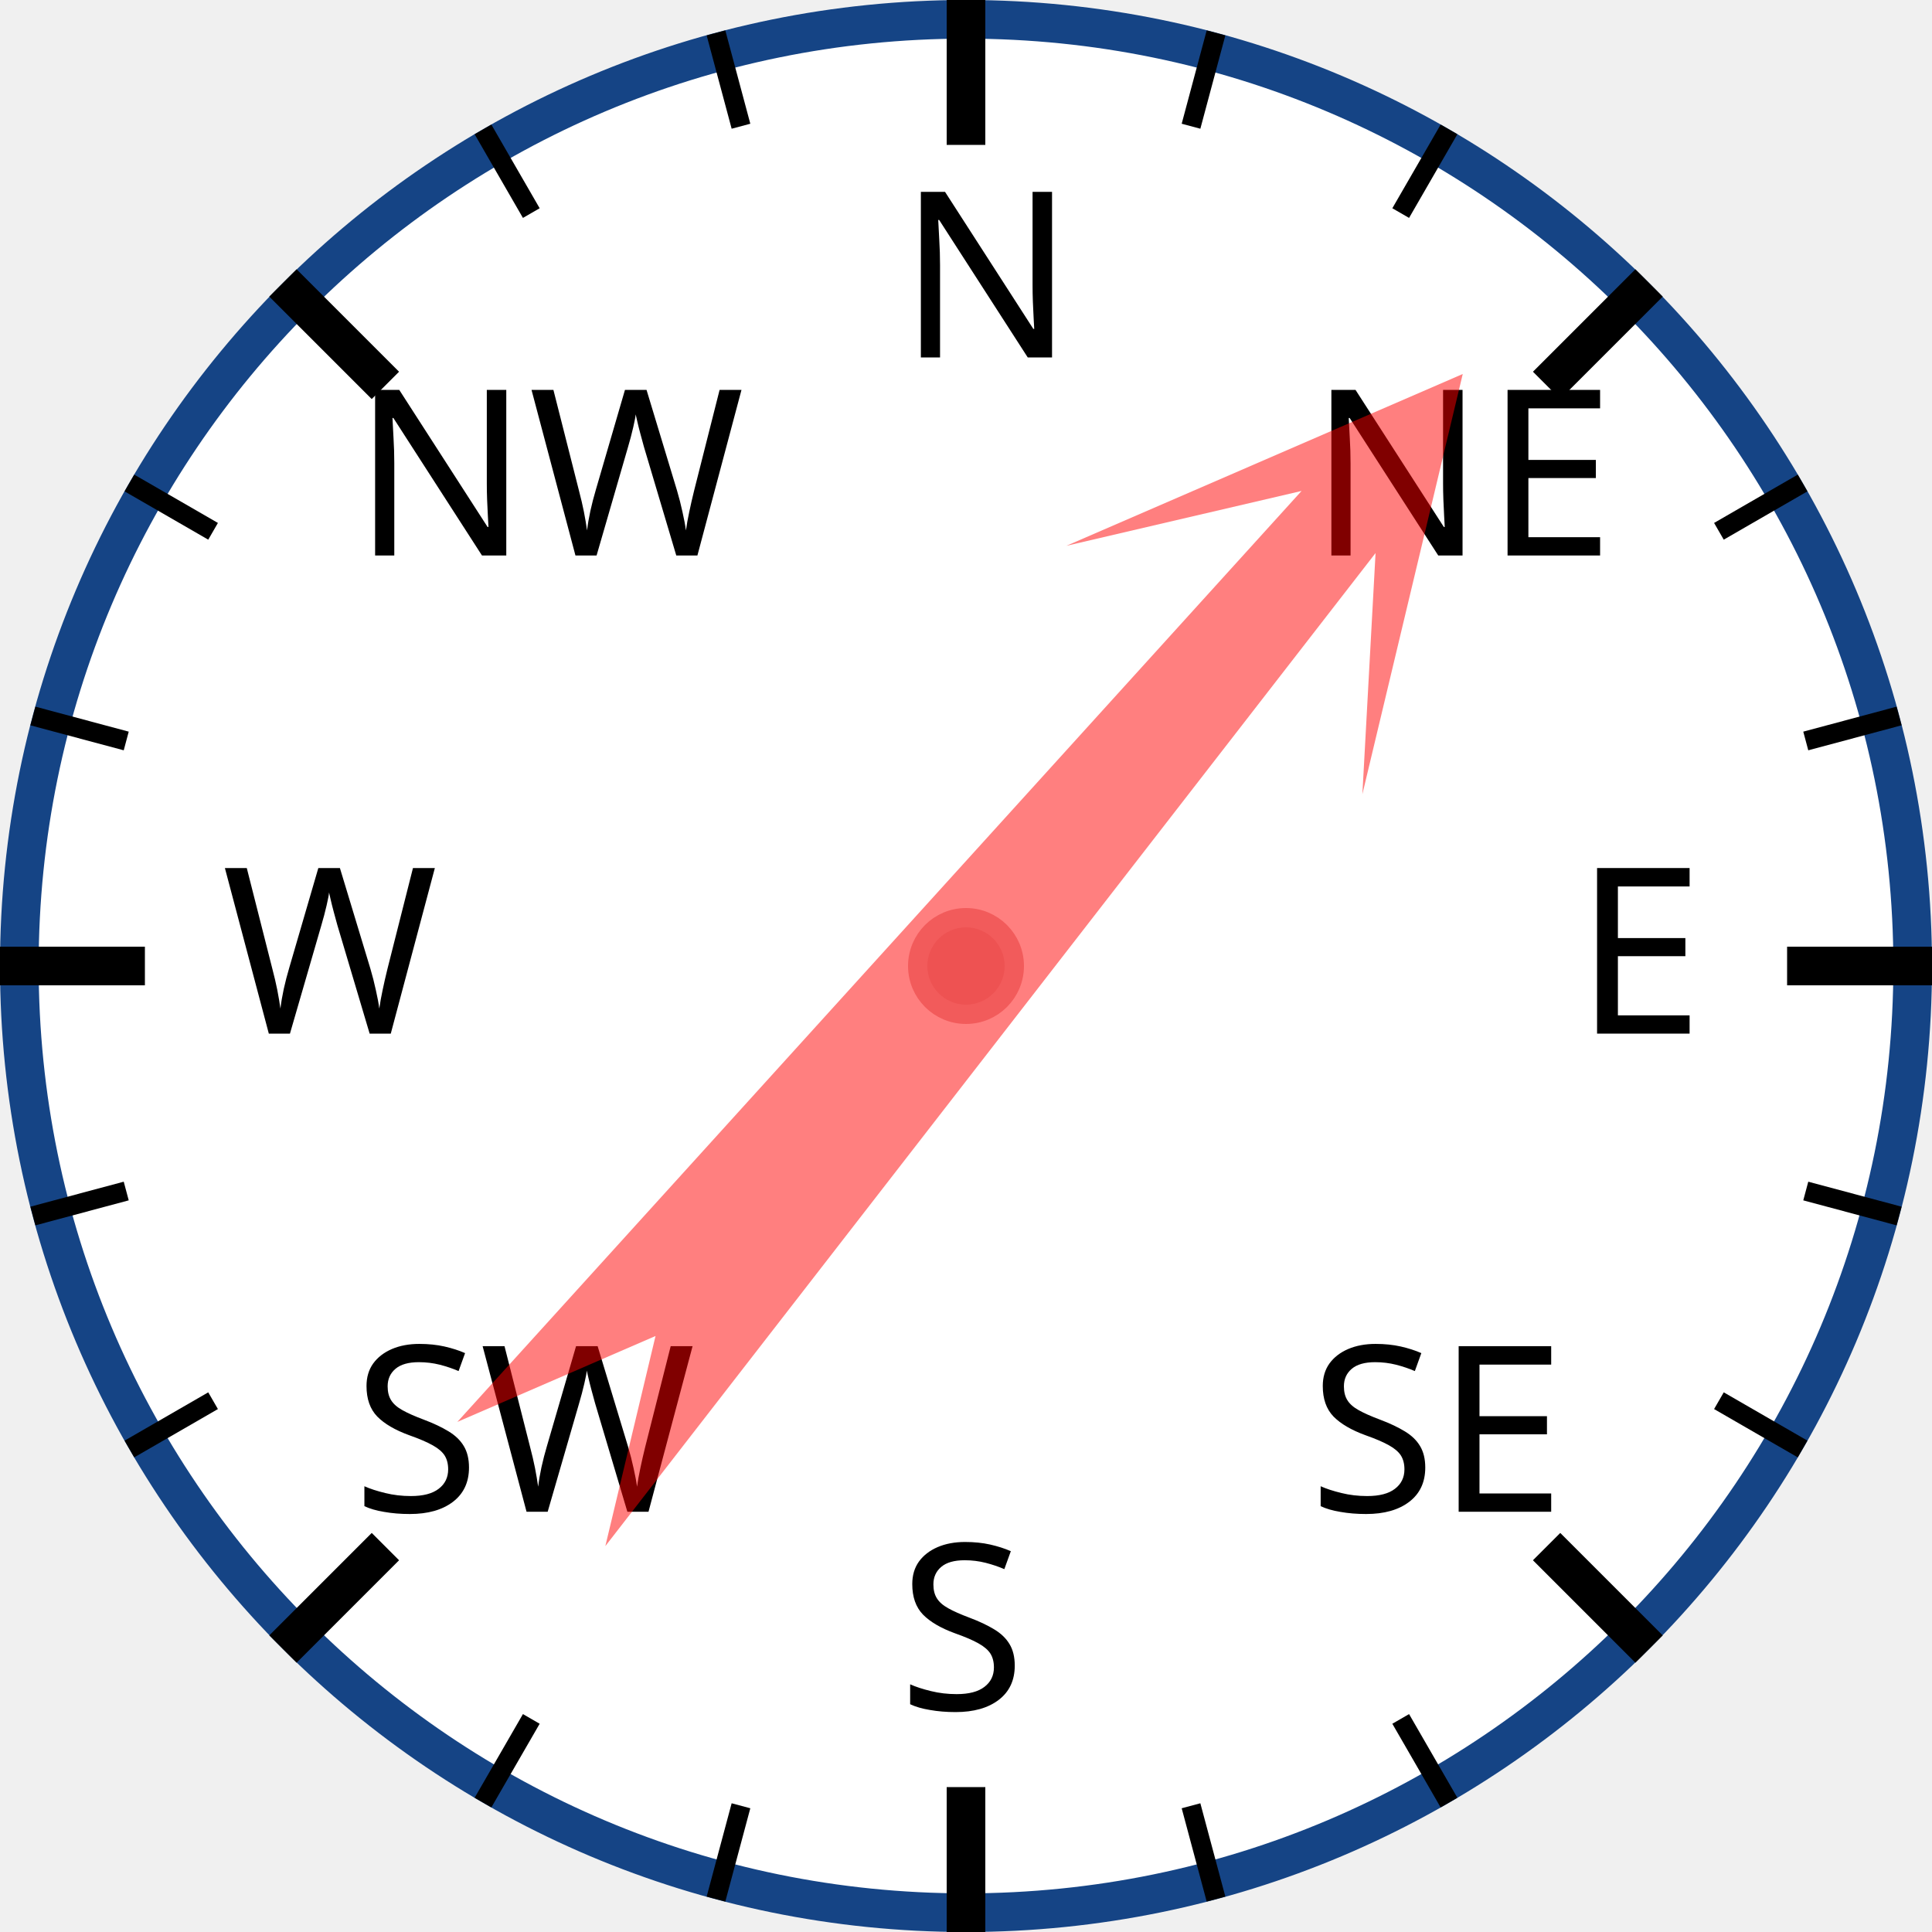
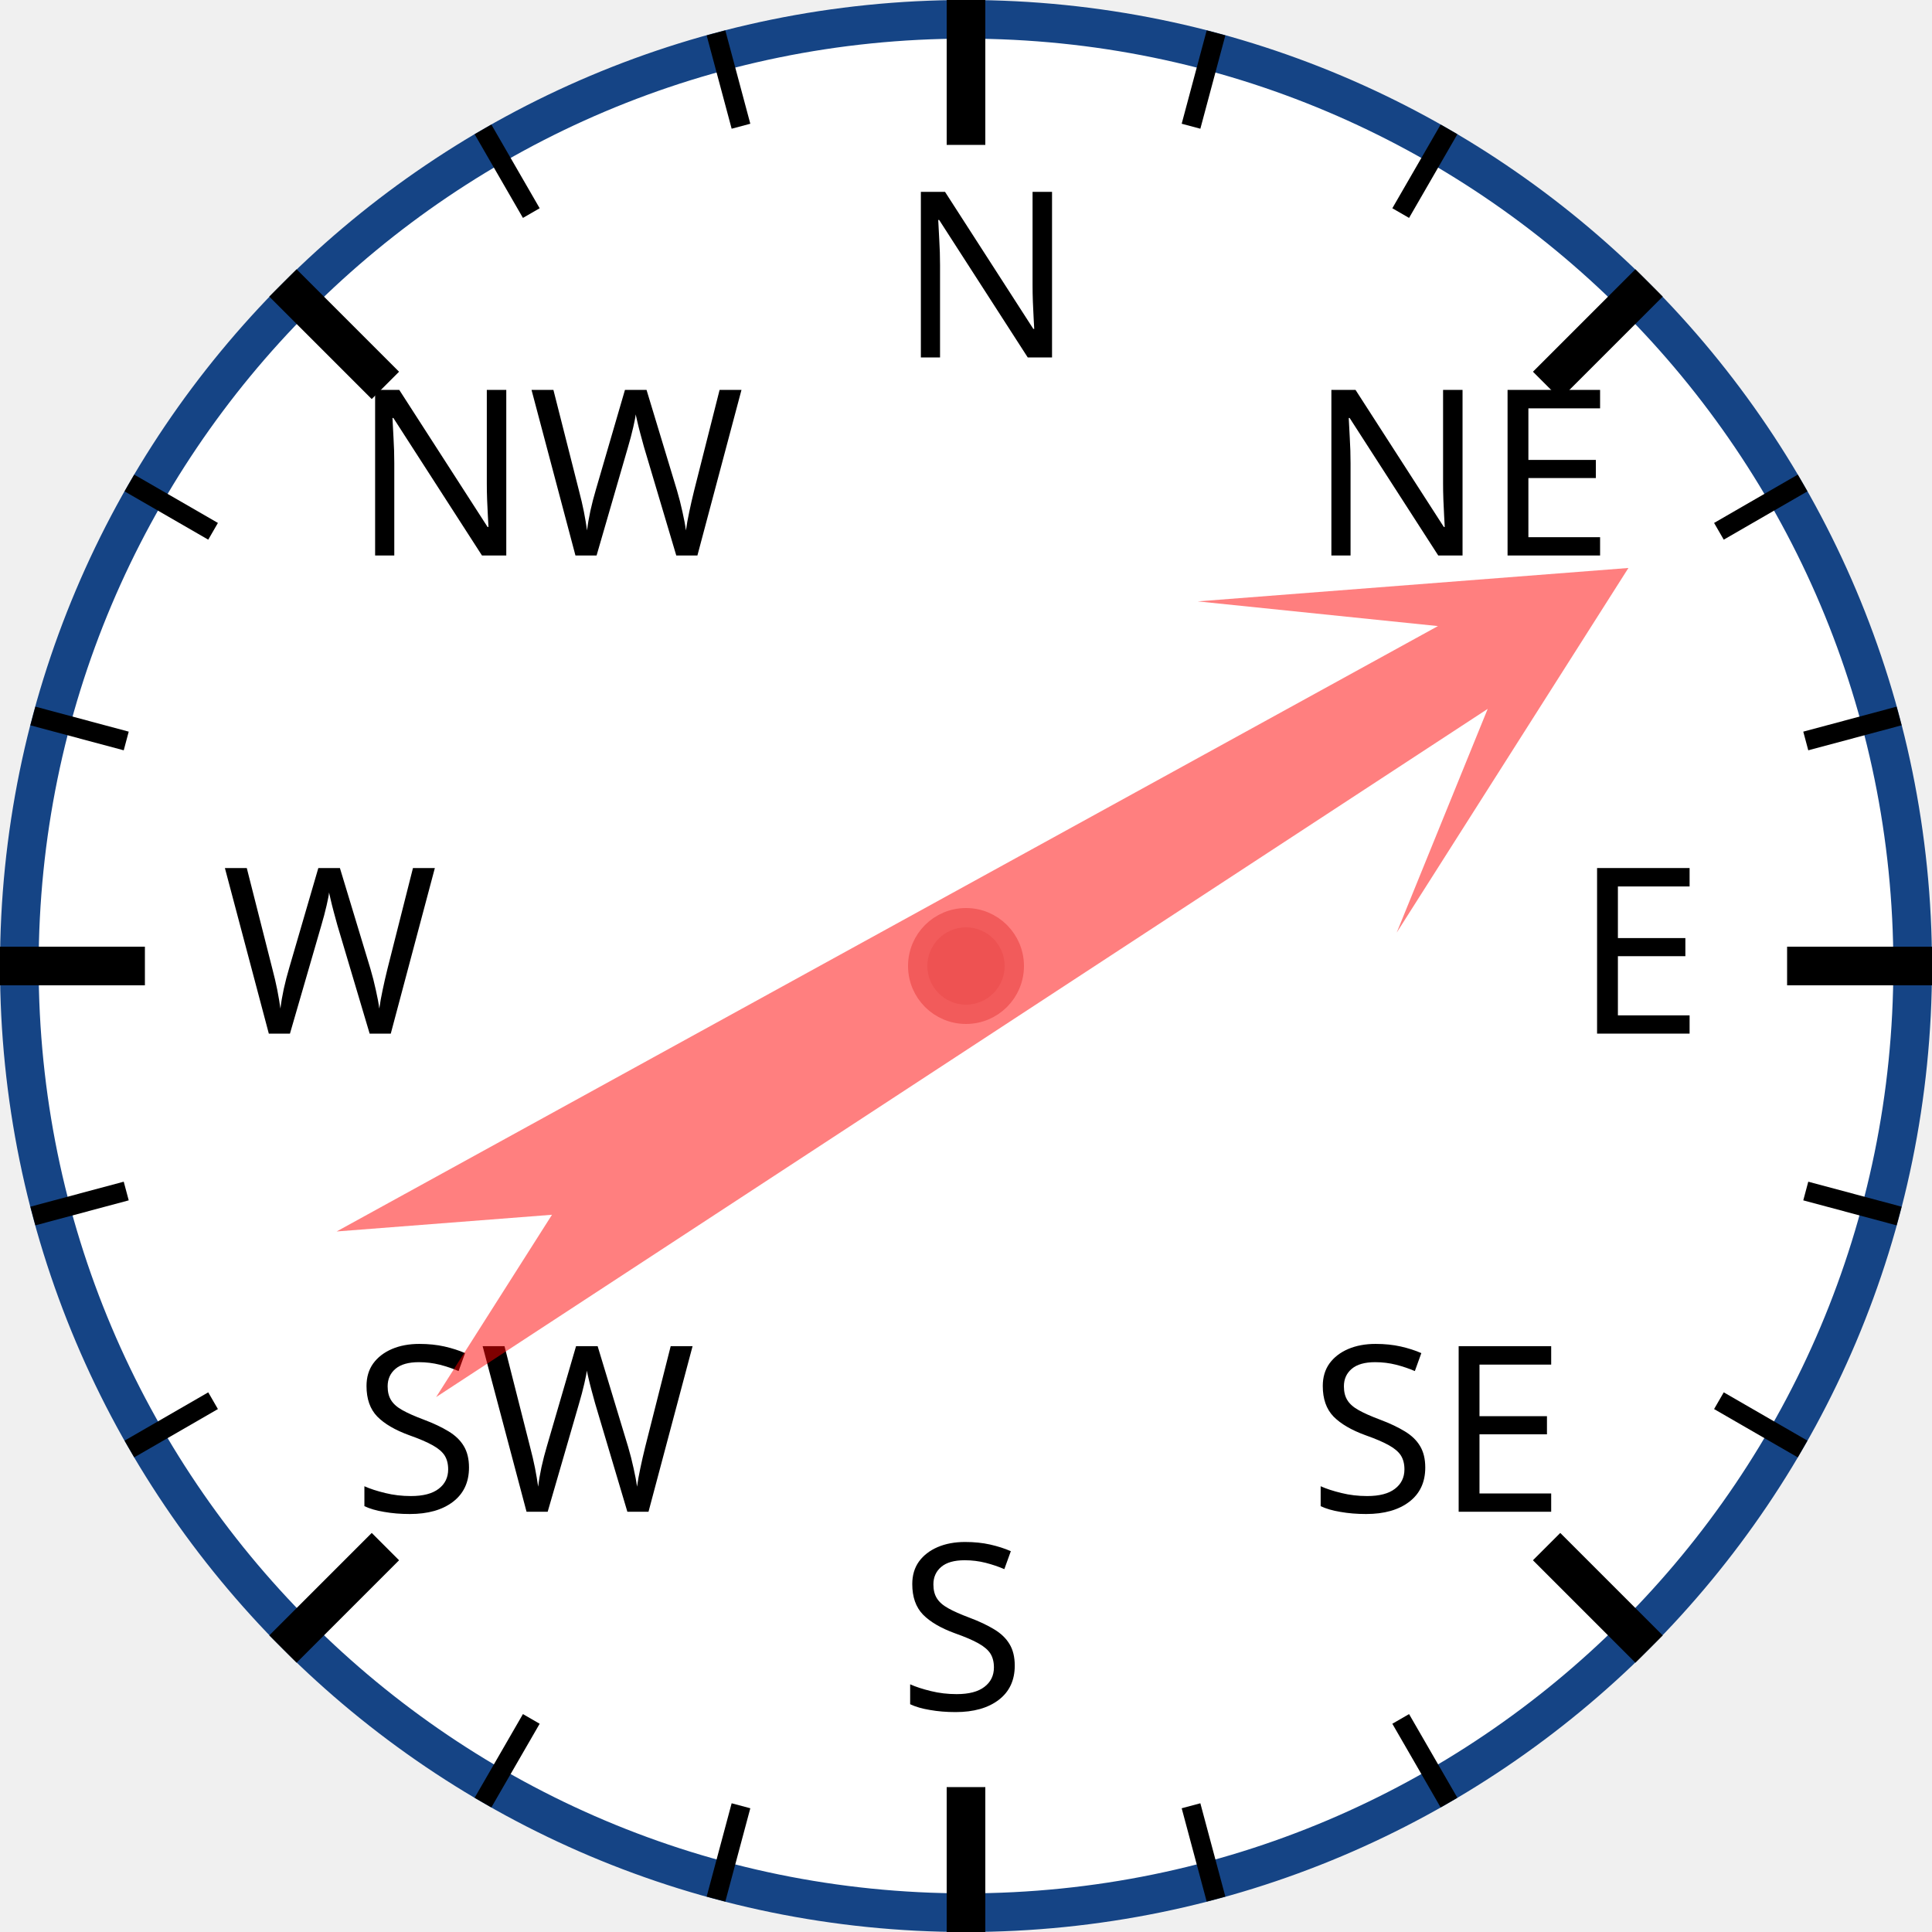
<svg xmlns="http://www.w3.org/2000/svg" width="120px" height="120px" viewBox="0 0 200 200">
  <circle cx="100" cy="100" r="98" style="fill: white; stroke: #154485; stroke-width: 4;" />
  <text x="93.0" y="37.0" style="font-family: sans-serif; font-size: 18pt;">N</text>
  <line x1="100.0" y1="0.0" x2="100.0" y2="15.0" style="stroke: black; stroke-width: 4;" />
  <line x1="74.118" y1="3.407" x2="76.706" y2="13.067" style="stroke: black; stroke-width: 2;" />
  <line x1="50" y1="13.397" x2="55" y2="22.058" style="stroke: black; stroke-width: 2;" />
  <text x="36.503" y="57.503" style="font-family: sans-serif; font-size: 18pt;">NW</text>
  <line x1="29.289" y1="29.289" x2="39.896" y2="39.896" style="stroke: black; stroke-width: 4;" />
  <line x1="13.397" y1="50" x2="22.058" y2="55" style="stroke: black; stroke-width: 2;" />
  <line x1="3.407" y1="74.118" x2="13.067" y2="76.706" style="stroke: black; stroke-width: 2;" />
  <text x="23.0" y="107.0" style="font-family: sans-serif; font-size: 18pt;">W</text>
  <line x1="0.0" y1="100.0" x2="15.0" y2="100.0" style="stroke: black; stroke-width: 4;" />
  <line x1="3.407" y1="125.882" x2="13.067" y2="123.294" style="stroke: black; stroke-width: 2;" />
  <line x1="13.397" y1="150" x2="22.058" y2="145" style="stroke: black; stroke-width: 2;" />
  <text x="36.503" y="156.497" style="font-family: sans-serif; font-size: 18pt;">SW</text>
  <line x1="29.289" y1="170.711" x2="39.896" y2="160.104" style="stroke: black; stroke-width: 4;" />
  <line x1="50" y1="186.603" x2="55" y2="177.942" style="stroke: black; stroke-width: 2;" />
  <line x1="74.118" y1="196.593" x2="76.706" y2="186.933" style="stroke: black; stroke-width: 2;" />
  <text x="93" y="177.0" style="font-family: sans-serif; font-size: 18pt;">S</text>
  <line x1="100" y1="200.0" x2="100" y2="185.0" style="stroke: black; stroke-width: 4;" />
  <line x1="125.882" y1="196.593" x2="123.294" y2="186.933" style="stroke: black; stroke-width: 2;" />
  <line x1="150.0" y1="186.603" x2="145.0" y2="177.942" style="stroke: black; stroke-width: 2;" />
  <text x="135.497" y="156.497" style="font-family: sans-serif; font-size: 18pt;">SE</text>
  <line x1="170.711" y1="170.711" x2="160.104" y2="160.104" style="stroke: black; stroke-width: 4;" />
  <line x1="186.603" y1="150" x2="177.942" y2="145" style="stroke: black; stroke-width: 2;" />
  <line x1="196.593" y1="125.882" x2="186.933" y2="123.294" style="stroke: black; stroke-width: 2;" />
  <text x="163.0" y="107" style="font-family: sans-serif; font-size: 18pt;">E</text>
  <line x1="200.0" y1="100" x2="185.0" y2="100" style="stroke: black; stroke-width: 4;" />
  <line x1="196.593" y1="74.118" x2="186.933" y2="76.706" style="stroke: black; stroke-width: 2;" />
  <line x1="186.603" y1="50" x2="177.942" y2="55" style="stroke: black; stroke-width: 2;" />
  <text x="135.497" y="57.503" style="font-family: sans-serif; font-size: 18pt;">NE</text>
  <line x1="170.711" y1="29.289" x2="160.104" y2="39.896" style="stroke: black; stroke-width: 4;" />
  <line x1="150" y1="13.397" x2="145" y2="22.058" style="stroke: black; stroke-width: 2;" />
  <line x1="125.882" y1="3.407" x2="123.294" y2="13.067" style="stroke: black; stroke-width: 2;" />
-   <polygon points="100 20 120 60 105 40 110 170 100 150 90 170 95 40 80 60" style="fill: red; fill-opacity: 0.5;" transform="rotate(40,100,100)" />
+   <polygon points="100 20 120 60 105 40 110 170 100 150 90 170 95 40 80 60" style="fill: red; fill-opacity: 0.5;" transform="rotate(59,100,100)" />
  <circle cx="100" cy="100" r="5" style="fill: #EE5252; stroke: #F25B5B; stroke-width: 2;" />
</svg>
